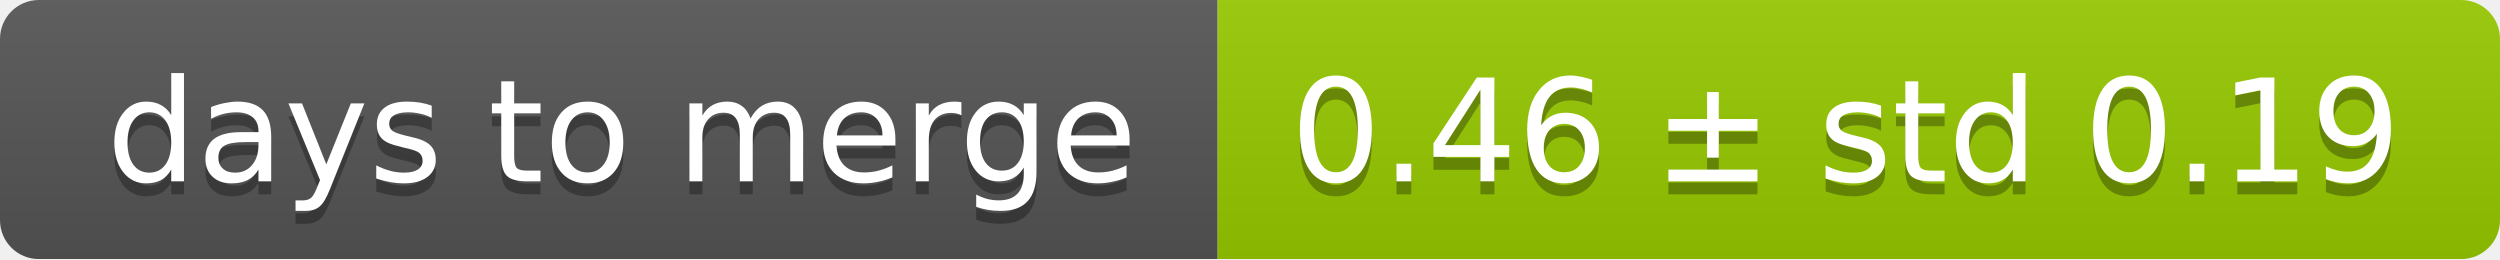
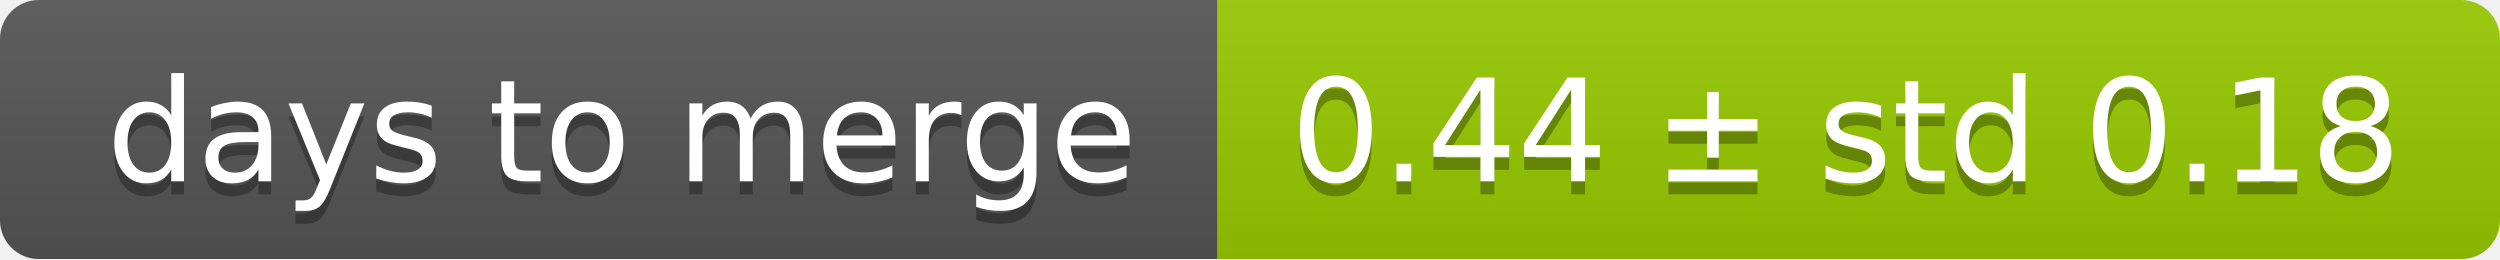
<svg xmlns="http://www.w3.org/2000/svg" width="193" height="20">
  <linearGradient id="smooth" x2="0" y2="100%">
    <stop offset="0" stop-color="#bbb" stop-opacity=".1" />
    <stop offset="1" stop-opacity=".1" />
  </linearGradient>
  <mask id="round">
    <rect width="193" height="20" rx="3" fill="#fff" />
  </mask>
  <g mask="url(#round)">
    <rect width="94" height="20" fill="#555" />
    <rect x="94" width="99" height="20" fill="#97ca00" />
    <rect width="193" height="20" fill="url(#smooth)" />
  </g>
  <g fill="#fff" text-anchor="middle" font-family="DejaVu Sans,Verdana,Geneva,sans-serif" font-size="11">
    <text x="48" y="15" fill="#010101" fill-opacity=".3">days to merge</text>
    <text x="48" y="14">days to merge</text>
-     <text x="142.5" y="15" fill="#010101" fill-opacity=".3">0.46 ± std 0.19</text>
-     <text x="142.5" y="14">0.46 ± std 0.19</text>
+     <text x="142.5" y="15" fill="#010101" fill-opacity=".3">0.44 ± std 0.18</text>
+     <text x="142.5" y="14">0.44 ± std 0.18</text>
  </g>
</svg>
